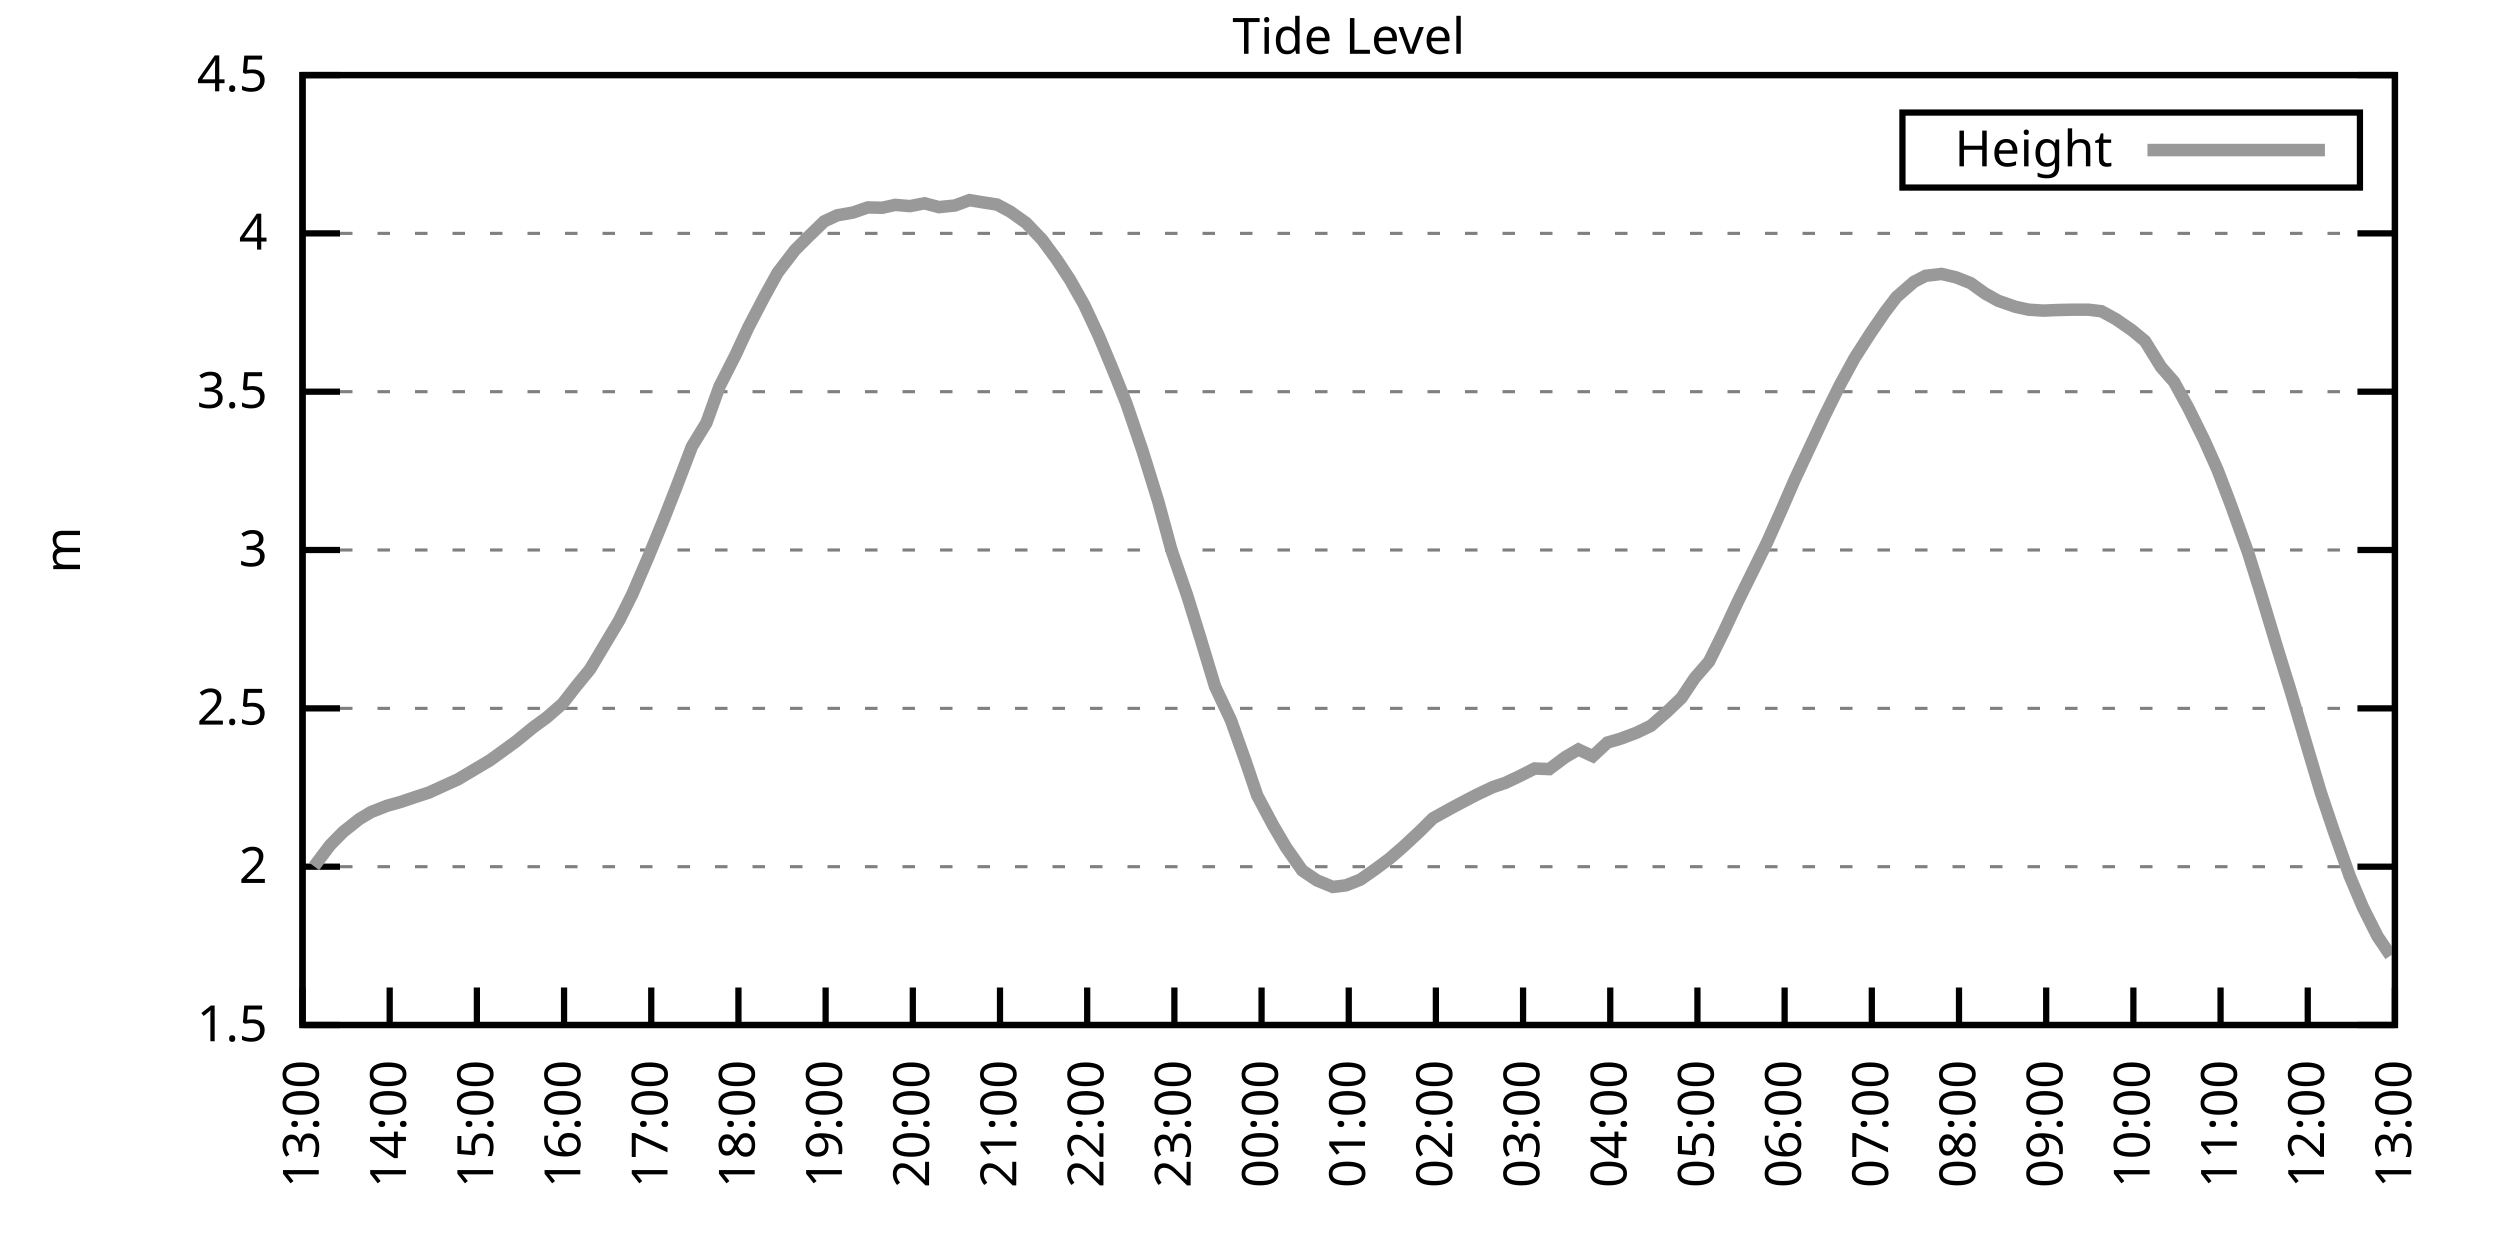
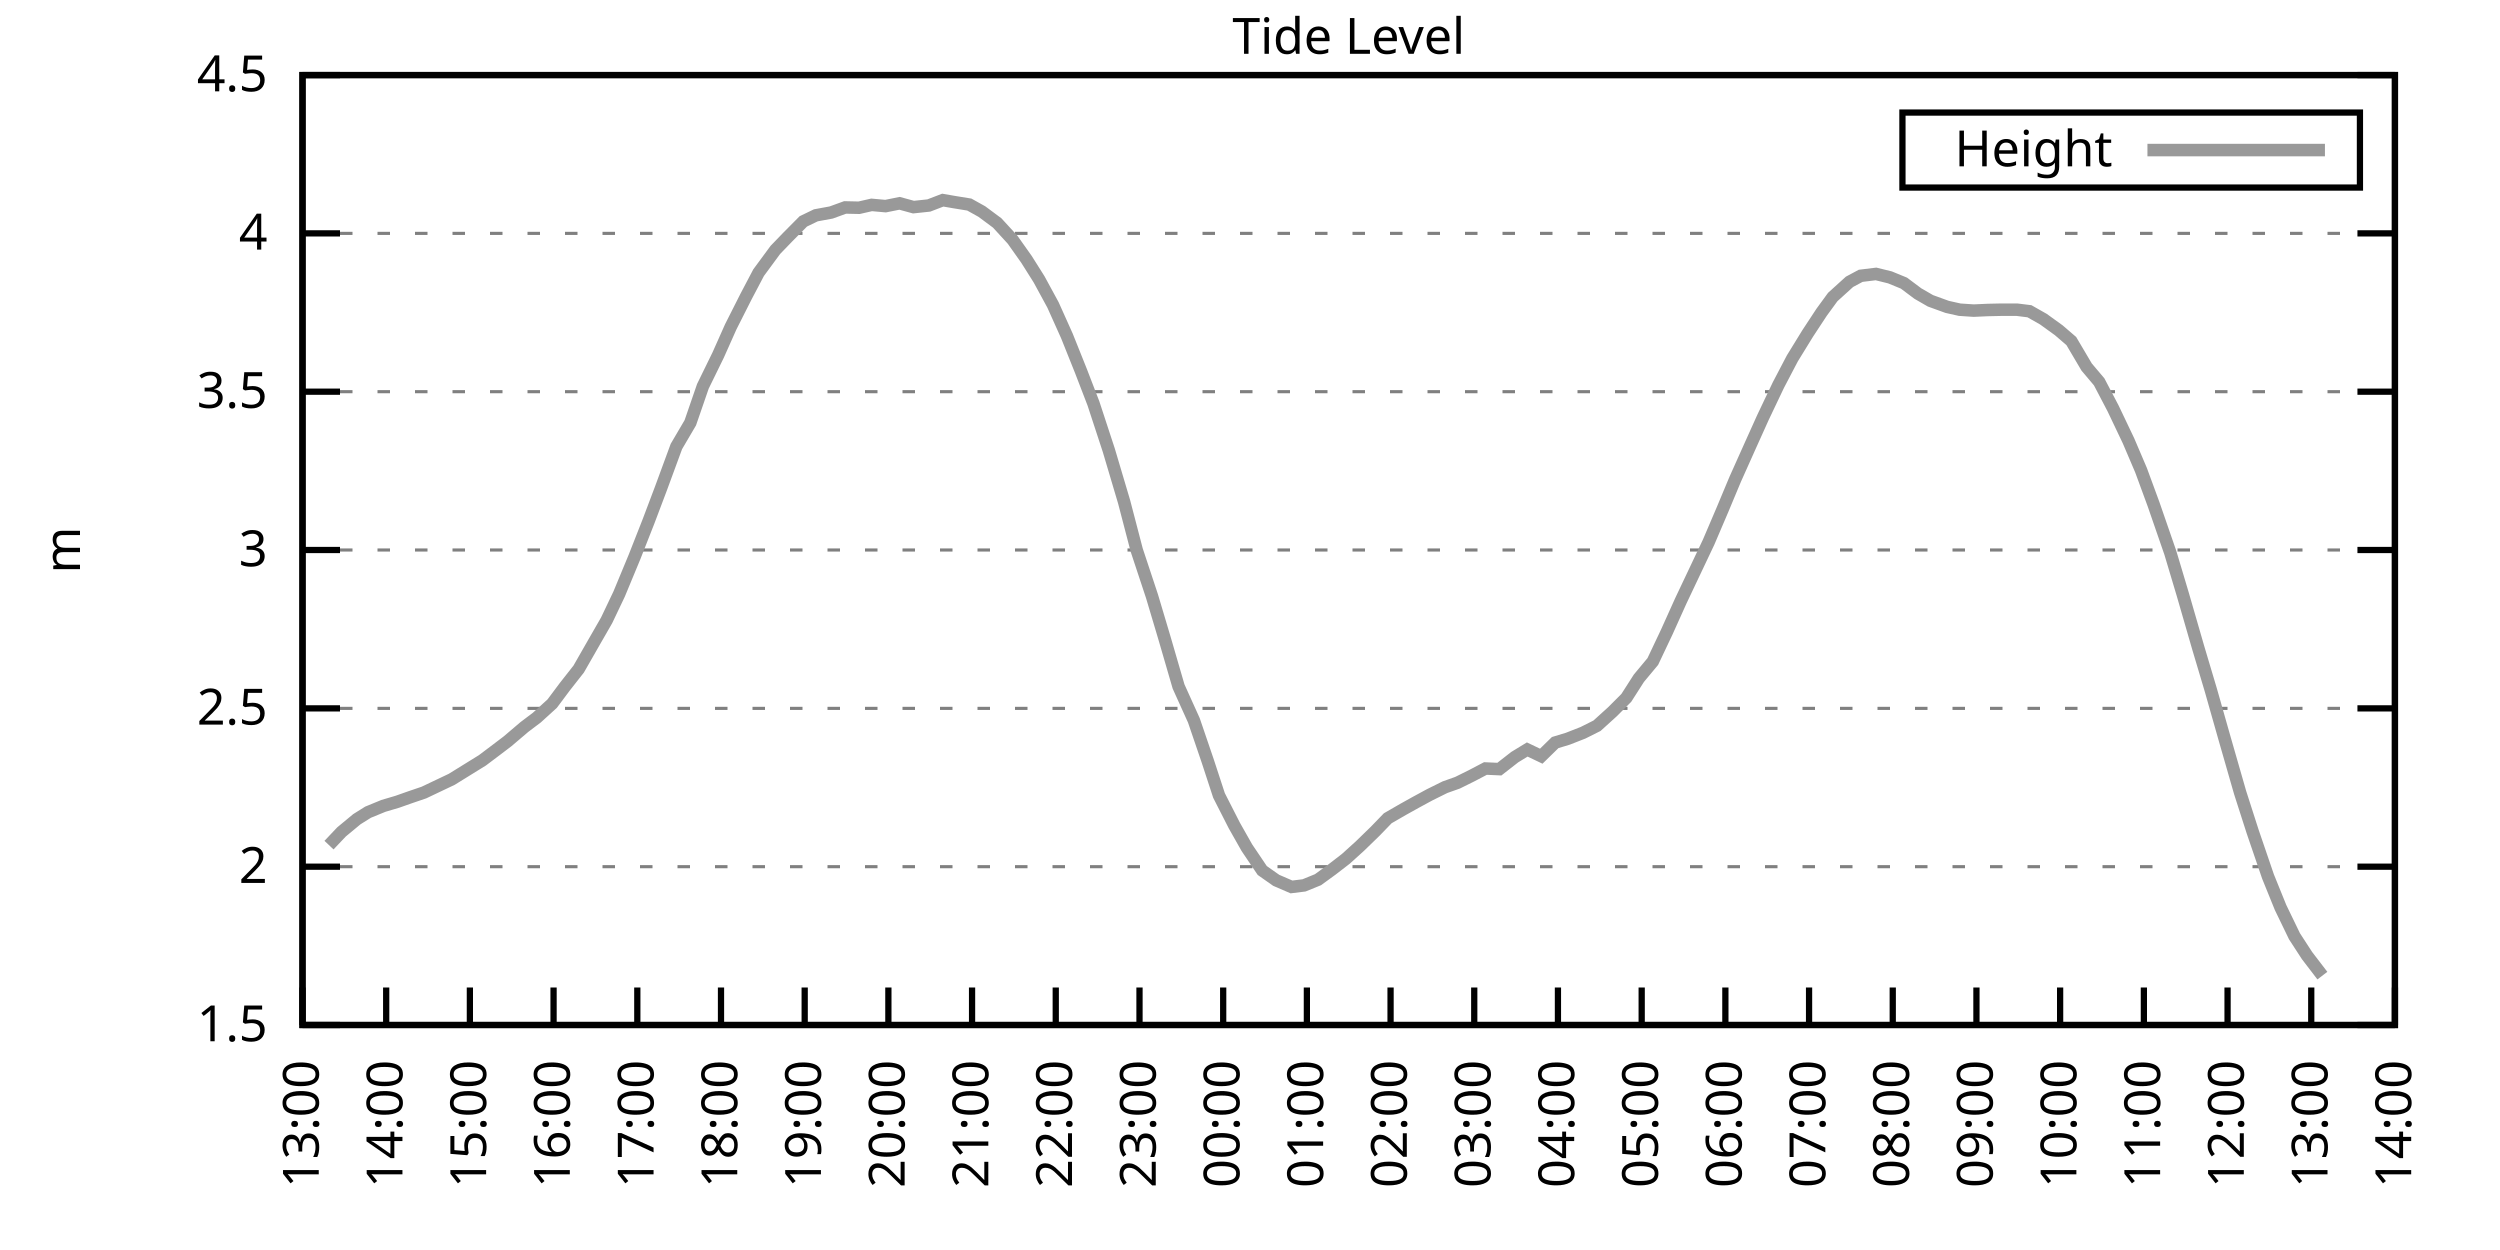
<svg xmlns="http://www.w3.org/2000/svg" xmlns:xlink="http://www.w3.org/1999/xlink" width="400" height="200" viewBox="0 0 400 200">
  <g id="gnuplot_canvas">
    <rect x="0" y="0" width="400" height="200" fill="none" />
    <defs>
      <circle id="gpDot" r="0.5" stroke-width="0.5" stroke="currentColor" />
      <path id="gpPt0" stroke-width="0.333" stroke="currentColor" d="M-1,0 h2 M0,-1 v2" />
      <path id="gpPt1" stroke-width="0.333" stroke="currentColor" d="M-1,-1 L1,1 M1,-1 L-1,1" />
      <path id="gpPt2" stroke-width="0.333" stroke="currentColor" d="M-1,0 L1,0 M0,-1 L0,1 M-1,-1 L1,1 M-1,1 L1,-1" />
      <rect id="gpPt3" stroke-width="0.333" stroke="currentColor" x="-1" y="-1" width="2" height="2" />
      <rect id="gpPt4" stroke-width="0.333" stroke="currentColor" fill="currentColor" x="-1" y="-1" width="2" height="2" />
      <circle id="gpPt5" stroke-width="0.333" stroke="currentColor" cx="0" cy="0" r="1" />
      <use xlink:href="#gpPt5" id="gpPt6" fill="currentColor" stroke="none" />
      <path id="gpPt7" stroke-width="0.333" stroke="currentColor" d="M0,-1.33 L-1.33,0.67 L1.33,0.67 z" />
      <use xlink:href="#gpPt7" id="gpPt8" fill="currentColor" stroke="none" />
      <use xlink:href="#gpPt7" id="gpPt9" stroke="currentColor" transform="rotate(180)" />
      <use xlink:href="#gpPt9" id="gpPt10" fill="currentColor" stroke="none" />
      <use xlink:href="#gpPt3" id="gpPt11" stroke="currentColor" transform="rotate(45)" />
      <use xlink:href="#gpPt11" id="gpPt12" fill="currentColor" stroke="none" />
      <path id="gpPt13" stroke-width="0.333" stroke="currentColor" d="M0,1.330 L1.265,0.411 L0.782,-1.067 L-0.782,-1.076 L-1.265,0.411 z" />
      <use xlink:href="#gpPt13" id="gpPt14" fill="currentColor" stroke="none" />
      <filter id="textbox" filterUnits="objectBoundingBox" x="0" y="0" height="1" width="1">
        <feFlood flood-color="white" flood-opacity="1" result="bgnd" />
        <feComposite in="SourceGraphic" in2="bgnd" operator="atop" />
      </filter>
      <filter id="greybox" filterUnits="objectBoundingBox" x="0" y="0" height="1" width="1">
        <feFlood flood-color="lightgrey" flood-opacity="1" result="grey" />
        <feComposite in="SourceGraphic" in2="grey" operator="atop" />
      </filter>
    </defs>
    <g fill="none" color="white" stroke="currentColor" stroke-width="1.00" stroke-linecap="butt" stroke-linejoin="miter">
</g>
    <g fill="none" color="black" stroke="currentColor" stroke-width="1.00" stroke-linecap="butt" stroke-linejoin="miter">
      <g stroke="none" shape-rendering="crispEdges">
        <polygon fill="rgb(255, 255, 255)" points="48.40,164.00 383.18,164.00 383.18,12.02 48.40,12.02 " />
      </g>
    </g>
    <g fill="none" color="black" stroke="currentColor" stroke-width="1.00" stroke-linecap="butt" stroke-linejoin="miter">
</g>
    <g fill="none" color="black" stroke="black" stroke-width="0.50" stroke-linecap="butt" stroke-linejoin="miter">
</g>
    <g fill="none" color="gray" stroke="currentColor" stroke-width="0.50" stroke-linecap="butt" stroke-linejoin="miter">
      <path stroke="gray" stroke-dasharray="2,4" class="gridline" d="M48.40,164.00 L383.19,164.00  " />
    </g>
    <g fill="none" color="gray" stroke="gray" stroke-width="1.00" stroke-linecap="butt" stroke-linejoin="miter">
</g>
    <g fill="none" color="black" stroke="currentColor" stroke-width="1.00" stroke-linecap="butt" stroke-linejoin="miter">
      <path stroke="black" d="M48.40,164.00 L54.40,164.00 M383.19,164.00 L377.19,164.00  " />
      <g transform="translate(42.80,166.60)" stroke="none" fill="black" font-family="Sans" font-size="8.00" text-anchor="end">
        <text>
          <tspan font-family="Sans"> 1.5</tspan>
        </text>
      </g>
    </g>
    <g fill="none" color="black" stroke="currentColor" stroke-width="1.00" stroke-linecap="butt" stroke-linejoin="miter">
</g>
    <g fill="none" color="black" stroke="black" stroke-width="0.50" stroke-linecap="butt" stroke-linejoin="miter">
</g>
    <g fill="none" color="gray" stroke="currentColor" stroke-width="0.50" stroke-linecap="butt" stroke-linejoin="miter">
      <path stroke="gray" stroke-dasharray="2,4" class="gridline" d="M48.40,138.67 L383.19,138.67  " />
    </g>
    <g fill="none" color="gray" stroke="gray" stroke-width="1.00" stroke-linecap="butt" stroke-linejoin="miter">
</g>
    <g fill="none" color="black" stroke="currentColor" stroke-width="1.00" stroke-linecap="butt" stroke-linejoin="miter">
      <path stroke="black" d="M48.40,138.67 L54.40,138.67 M383.19,138.67 L377.19,138.67  " />
      <g transform="translate(42.80,141.27)" stroke="none" fill="black" font-family="Sans" font-size="8.00" text-anchor="end">
        <text>
          <tspan font-family="Sans"> 2</tspan>
        </text>
      </g>
    </g>
    <g fill="none" color="black" stroke="currentColor" stroke-width="1.00" stroke-linecap="butt" stroke-linejoin="miter">
</g>
    <g fill="none" color="black" stroke="black" stroke-width="0.50" stroke-linecap="butt" stroke-linejoin="miter">
</g>
    <g fill="none" color="gray" stroke="currentColor" stroke-width="0.50" stroke-linecap="butt" stroke-linejoin="miter">
      <path stroke="gray" stroke-dasharray="2,4" class="gridline" d="M48.40,113.34 L383.19,113.34  " />
    </g>
    <g fill="none" color="gray" stroke="gray" stroke-width="1.00" stroke-linecap="butt" stroke-linejoin="miter">
</g>
    <g fill="none" color="black" stroke="currentColor" stroke-width="1.00" stroke-linecap="butt" stroke-linejoin="miter">
      <path stroke="black" d="M48.40,113.34 L54.40,113.34 M383.19,113.34 L377.19,113.34  " />
      <g transform="translate(42.80,115.94)" stroke="none" fill="black" font-family="Sans" font-size="8.00" text-anchor="end">
        <text>
          <tspan font-family="Sans"> 2.5</tspan>
        </text>
      </g>
    </g>
    <g fill="none" color="black" stroke="currentColor" stroke-width="1.00" stroke-linecap="butt" stroke-linejoin="miter">
</g>
    <g fill="none" color="black" stroke="black" stroke-width="0.50" stroke-linecap="butt" stroke-linejoin="miter">
</g>
    <g fill="none" color="gray" stroke="currentColor" stroke-width="0.50" stroke-linecap="butt" stroke-linejoin="miter">
      <path stroke="gray" stroke-dasharray="2,4" class="gridline" d="M48.40,88.00 L383.19,88.00  " />
    </g>
    <g fill="none" color="gray" stroke="gray" stroke-width="1.00" stroke-linecap="butt" stroke-linejoin="miter">
</g>
    <g fill="none" color="black" stroke="currentColor" stroke-width="1.00" stroke-linecap="butt" stroke-linejoin="miter">
      <path stroke="black" d="M48.40,88.00 L54.40,88.00 M383.19,88.00 L377.19,88.00  " />
      <g transform="translate(42.80,90.60)" stroke="none" fill="black" font-family="Sans" font-size="8.00" text-anchor="end">
        <text>
          <tspan font-family="Sans"> 3</tspan>
        </text>
      </g>
    </g>
    <g fill="none" color="black" stroke="currentColor" stroke-width="1.00" stroke-linecap="butt" stroke-linejoin="miter">
</g>
    <g fill="none" color="black" stroke="black" stroke-width="0.50" stroke-linecap="butt" stroke-linejoin="miter">
</g>
    <g fill="none" color="gray" stroke="currentColor" stroke-width="0.50" stroke-linecap="butt" stroke-linejoin="miter">
      <path stroke="gray" stroke-dasharray="2,4" class="gridline" d="M48.40,62.67 L383.19,62.67  " />
    </g>
    <g fill="none" color="gray" stroke="gray" stroke-width="1.00" stroke-linecap="butt" stroke-linejoin="miter">
</g>
    <g fill="none" color="black" stroke="currentColor" stroke-width="1.00" stroke-linecap="butt" stroke-linejoin="miter">
      <path stroke="black" d="M48.40,62.67 L54.40,62.67 M383.19,62.67 L377.19,62.67  " />
      <g transform="translate(42.80,65.27)" stroke="none" fill="black" font-family="Sans" font-size="8.00" text-anchor="end">
        <text>
          <tspan font-family="Sans"> 3.5</tspan>
        </text>
      </g>
    </g>
    <g fill="none" color="black" stroke="currentColor" stroke-width="1.00" stroke-linecap="butt" stroke-linejoin="miter">
</g>
    <g fill="none" color="black" stroke="black" stroke-width="0.50" stroke-linecap="butt" stroke-linejoin="miter">
</g>
    <g fill="none" color="gray" stroke="currentColor" stroke-width="0.50" stroke-linecap="butt" stroke-linejoin="miter">
      <path stroke="gray" stroke-dasharray="2,4" class="gridline" d="M48.40,37.34 L383.19,37.34  " />
    </g>
    <g fill="none" color="gray" stroke="gray" stroke-width="1.00" stroke-linecap="butt" stroke-linejoin="miter">
</g>
    <g fill="none" color="black" stroke="currentColor" stroke-width="1.00" stroke-linecap="butt" stroke-linejoin="miter">
      <path stroke="black" d="M48.40,37.34 L54.40,37.34 M383.19,37.34 L377.19,37.34  " />
      <g transform="translate(42.80,39.94)" stroke="none" fill="black" font-family="Sans" font-size="8.00" text-anchor="end">
        <text>
          <tspan font-family="Sans"> 4</tspan>
        </text>
      </g>
    </g>
    <g fill="none" color="black" stroke="currentColor" stroke-width="1.00" stroke-linecap="butt" stroke-linejoin="miter">
</g>
    <g fill="none" color="black" stroke="black" stroke-width="0.50" stroke-linecap="butt" stroke-linejoin="miter">
</g>
    <g fill="none" color="gray" stroke="currentColor" stroke-width="0.50" stroke-linecap="butt" stroke-linejoin="miter">
      <path stroke="gray" stroke-dasharray="2,4" class="gridline" d="M48.40,12.01 L383.19,12.01  " />
    </g>
    <g fill="none" color="gray" stroke="gray" stroke-width="1.00" stroke-linecap="butt" stroke-linejoin="miter">
</g>
    <g fill="none" color="black" stroke="currentColor" stroke-width="1.00" stroke-linecap="butt" stroke-linejoin="miter">
      <path stroke="black" d="M48.40,12.01 L54.40,12.01 M383.19,12.01 L377.19,12.01  " />
      <g transform="translate(42.80,14.61)" stroke="none" fill="black" font-family="Sans" font-size="8.00" text-anchor="end">
        <text>
          <tspan font-family="Sans"> 4.5</tspan>
        </text>
      </g>
    </g>
    <g fill="none" color="black" stroke="currentColor" stroke-width="1.00" stroke-linecap="butt" stroke-linejoin="miter">
      <path stroke="black" d="M48.40,164.00 L48.40,158.00  " />
      <g transform="translate(51.00,169.60) rotate(270.00)" stroke="none" fill="black" font-family="Sans" font-size="8.00" text-anchor="end">
        <text>
          <tspan font-family="Sans">13:00</tspan>
        </text>
      </g>
    </g>
    <g fill="none" color="black" stroke="currentColor" stroke-width="1.00" stroke-linecap="butt" stroke-linejoin="miter">
-       <path stroke="black" d="M62.35,164.00 L62.35,158.00  " />
-       <g transform="translate(64.95,169.60) rotate(270.00)" stroke="none" fill="black" font-family="Sans" font-size="8.00" text-anchor="end">
+       <path stroke="black" d="M61.79,164.00 L61.79,158.00  " />
+       <g transform="translate(64.39,169.60) rotate(270.00)" stroke="none" fill="black" font-family="Sans" font-size="8.00" text-anchor="end">
        <text>
          <tspan font-family="Sans">14:00</tspan>
        </text>
      </g>
    </g>
    <g fill="none" color="black" stroke="currentColor" stroke-width="1.00" stroke-linecap="butt" stroke-linejoin="miter">
-       <path stroke="black" d="M76.30,164.00 L76.30,158.00  " />
-       <g transform="translate(78.90,169.60) rotate(270.00)" stroke="none" fill="black" font-family="Sans" font-size="8.00" text-anchor="end">
+       <path stroke="black" d="M75.18,164.00 L75.18,158.00  " />
+       <g transform="translate(77.78,169.60) rotate(270.00)" stroke="none" fill="black" font-family="Sans" font-size="8.00" text-anchor="end">
        <text>
          <tspan font-family="Sans">15:00</tspan>
        </text>
      </g>
    </g>
    <g fill="none" color="black" stroke="currentColor" stroke-width="1.00" stroke-linecap="butt" stroke-linejoin="miter">
-       <path stroke="black" d="M90.25,164.00 L90.25,158.00  " />
-       <g transform="translate(92.85,169.60) rotate(270.00)" stroke="none" fill="black" font-family="Sans" font-size="8.00" text-anchor="end">
+       <path stroke="black" d="M88.57,164.00 L88.57,158.00  " />
+       <g transform="translate(91.17,169.60) rotate(270.00)" stroke="none" fill="black" font-family="Sans" font-size="8.00" text-anchor="end">
        <text>
          <tspan font-family="Sans">16:00</tspan>
        </text>
      </g>
    </g>
    <g fill="none" color="black" stroke="currentColor" stroke-width="1.00" stroke-linecap="butt" stroke-linejoin="miter">
-       <path stroke="black" d="M104.20,164.00 L104.20,158.00  " />
-       <g transform="translate(106.80,169.60) rotate(270.00)" stroke="none" fill="black" font-family="Sans" font-size="8.00" text-anchor="end">
+       <path stroke="black" d="M101.97,164.00 L101.97,158.00  " />
+       <g transform="translate(104.57,169.60) rotate(270.00)" stroke="none" fill="black" font-family="Sans" font-size="8.00" text-anchor="end">
        <text>
          <tspan font-family="Sans">17:00</tspan>
        </text>
      </g>
    </g>
    <g fill="none" color="black" stroke="currentColor" stroke-width="1.00" stroke-linecap="butt" stroke-linejoin="miter">
-       <path stroke="black" d="M118.15,164.00 L118.15,158.00  " />
-       <g transform="translate(120.75,169.60) rotate(270.00)" stroke="none" fill="black" font-family="Sans" font-size="8.00" text-anchor="end">
+       <path stroke="black" d="M115.36,164.00 L115.36,158.00  " />
+       <g transform="translate(117.96,169.60) rotate(270.00)" stroke="none" fill="black" font-family="Sans" font-size="8.00" text-anchor="end">
        <text>
          <tspan font-family="Sans">18:00</tspan>
        </text>
      </g>
    </g>
    <g fill="none" color="black" stroke="currentColor" stroke-width="1.00" stroke-linecap="butt" stroke-linejoin="miter">
-       <path stroke="black" d="M132.10,164.00 L132.10,158.00  " />
-       <g transform="translate(134.70,169.60) rotate(270.00)" stroke="none" fill="black" font-family="Sans" font-size="8.00" text-anchor="end">
+       <path stroke="black" d="M128.75,164.00 L128.75,158.00  " />
+       <g transform="translate(131.35,169.60) rotate(270.00)" stroke="none" fill="black" font-family="Sans" font-size="8.00" text-anchor="end">
        <text>
          <tspan font-family="Sans">19:00</tspan>
        </text>
      </g>
    </g>
    <g fill="none" color="black" stroke="currentColor" stroke-width="1.00" stroke-linecap="butt" stroke-linejoin="miter">
-       <path stroke="black" d="M146.05,164.00 L146.05,158.00  " />
-       <g transform="translate(148.65,169.60) rotate(270.00)" stroke="none" fill="black" font-family="Sans" font-size="8.00" text-anchor="end">
+       <path stroke="black" d="M142.14,164.00 L142.14,158.00  " />
+       <g transform="translate(144.74,169.60) rotate(270.00)" stroke="none" fill="black" font-family="Sans" font-size="8.00" text-anchor="end">
        <text>
          <tspan font-family="Sans">20:00</tspan>
        </text>
      </g>
    </g>
    <g fill="none" color="black" stroke="currentColor" stroke-width="1.00" stroke-linecap="butt" stroke-linejoin="miter">
-       <path stroke="black" d="M160.00,164.00 L160.00,158.00  " />
-       <g transform="translate(162.60,169.60) rotate(270.00)" stroke="none" fill="black" font-family="Sans" font-size="8.00" text-anchor="end">
+       <path stroke="black" d="M155.53,164.00 L155.53,158.00  " />
+       <g transform="translate(158.13,169.60) rotate(270.00)" stroke="none" fill="black" font-family="Sans" font-size="8.00" text-anchor="end">
        <text>
          <tspan font-family="Sans">21:00</tspan>
        </text>
      </g>
    </g>
    <g fill="none" color="black" stroke="currentColor" stroke-width="1.00" stroke-linecap="butt" stroke-linejoin="miter">
-       <path stroke="black" d="M173.95,164.00 L173.95,158.00  " />
-       <g transform="translate(176.55,169.60) rotate(270.00)" stroke="none" fill="black" font-family="Sans" font-size="8.00" text-anchor="end">
+       <path stroke="black" d="M168.92,164.00 L168.92,158.00  " />
+       <g transform="translate(171.52,169.60) rotate(270.00)" stroke="none" fill="black" font-family="Sans" font-size="8.00" text-anchor="end">
        <text>
          <tspan font-family="Sans">22:00</tspan>
        </text>
      </g>
    </g>
    <g fill="none" color="black" stroke="currentColor" stroke-width="1.00" stroke-linecap="butt" stroke-linejoin="miter">
-       <path stroke="black" d="M187.90,164.00 L187.90,158.00  " />
-       <g transform="translate(190.50,169.60) rotate(270.00)" stroke="none" fill="black" font-family="Sans" font-size="8.00" text-anchor="end">
+       <path stroke="black" d="M182.32,164.00 L182.32,158.00  " />
+       <g transform="translate(184.92,169.60) rotate(270.00)" stroke="none" fill="black" font-family="Sans" font-size="8.00" text-anchor="end">
        <text>
          <tspan font-family="Sans">23:00</tspan>
        </text>
      </g>
    </g>
    <g fill="none" color="black" stroke="currentColor" stroke-width="1.00" stroke-linecap="butt" stroke-linejoin="miter">
-       <path stroke="black" d="M201.85,164.00 L201.85,158.00  " />
-       <g transform="translate(204.45,169.60) rotate(270.00)" stroke="none" fill="black" font-family="Sans" font-size="8.00" text-anchor="end">
+       <path stroke="black" d="M195.71,164.00 L195.71,158.00  " />
+       <g transform="translate(198.31,169.60) rotate(270.00)" stroke="none" fill="black" font-family="Sans" font-size="8.00" text-anchor="end">
        <text>
          <tspan font-family="Sans">00:00</tspan>
        </text>
      </g>
    </g>
    <g fill="none" color="black" stroke="currentColor" stroke-width="1.00" stroke-linecap="butt" stroke-linejoin="miter">
-       <path stroke="black" d="M215.80,164.00 L215.80,158.00  " />
-       <g transform="translate(218.40,169.60) rotate(270.00)" stroke="none" fill="black" font-family="Sans" font-size="8.00" text-anchor="end">
+       <path stroke="black" d="M209.10,164.00 L209.10,158.00  " />
+       <g transform="translate(211.70,169.60) rotate(270.00)" stroke="none" fill="black" font-family="Sans" font-size="8.00" text-anchor="end">
        <text>
          <tspan font-family="Sans">01:00</tspan>
        </text>
      </g>
    </g>
    <g fill="none" color="black" stroke="currentColor" stroke-width="1.00" stroke-linecap="butt" stroke-linejoin="miter">
-       <path stroke="black" d="M229.74,164.00 L229.74,158.00  " />
-       <g transform="translate(232.34,169.60) rotate(270.00)" stroke="none" fill="black" font-family="Sans" font-size="8.00" text-anchor="end">
+       <path stroke="black" d="M222.49,164.00 L222.49,158.00  " />
+       <g transform="translate(225.09,169.60) rotate(270.00)" stroke="none" fill="black" font-family="Sans" font-size="8.00" text-anchor="end">
        <text>
          <tspan font-family="Sans">02:00</tspan>
        </text>
      </g>
    </g>
    <g fill="none" color="black" stroke="currentColor" stroke-width="1.00" stroke-linecap="butt" stroke-linejoin="miter">
-       <path stroke="black" d="M243.69,164.00 L243.69,158.00  " />
-       <g transform="translate(246.29,169.60) rotate(270.00)" stroke="none" fill="black" font-family="Sans" font-size="8.00" text-anchor="end">
+       <path stroke="black" d="M235.88,164.00 L235.88,158.00  " />
+       <g transform="translate(238.48,169.60) rotate(270.00)" stroke="none" fill="black" font-family="Sans" font-size="8.00" text-anchor="end">
        <text>
          <tspan font-family="Sans">03:00</tspan>
        </text>
      </g>
    </g>
    <g fill="none" color="black" stroke="currentColor" stroke-width="1.00" stroke-linecap="butt" stroke-linejoin="miter">
-       <path stroke="black" d="M257.64,164.00 L257.64,158.00  " />
-       <g transform="translate(260.24,169.60) rotate(270.00)" stroke="none" fill="black" font-family="Sans" font-size="8.00" text-anchor="end">
+       <path stroke="black" d="M249.27,164.00 L249.27,158.00  " />
+       <g transform="translate(251.87,169.60) rotate(270.00)" stroke="none" fill="black" font-family="Sans" font-size="8.00" text-anchor="end">
        <text>
          <tspan font-family="Sans">04:00</tspan>
        </text>
      </g>
    </g>
    <g fill="none" color="black" stroke="currentColor" stroke-width="1.00" stroke-linecap="butt" stroke-linejoin="miter">
-       <path stroke="black" d="M271.59,164.00 L271.59,158.00  " />
-       <g transform="translate(274.19,169.60) rotate(270.00)" stroke="none" fill="black" font-family="Sans" font-size="8.00" text-anchor="end">
+       <path stroke="black" d="M262.67,164.00 L262.67,158.00  " />
+       <g transform="translate(265.27,169.60) rotate(270.00)" stroke="none" fill="black" font-family="Sans" font-size="8.00" text-anchor="end">
        <text>
          <tspan font-family="Sans">05:00</tspan>
        </text>
      </g>
    </g>
    <g fill="none" color="black" stroke="currentColor" stroke-width="1.00" stroke-linecap="butt" stroke-linejoin="miter">
-       <path stroke="black" d="M285.54,164.00 L285.54,158.00  " />
-       <g transform="translate(288.14,169.60) rotate(270.00)" stroke="none" fill="black" font-family="Sans" font-size="8.00" text-anchor="end">
+       <path stroke="black" d="M276.06,164.00 L276.06,158.00  " />
+       <g transform="translate(278.66,169.60) rotate(270.00)" stroke="none" fill="black" font-family="Sans" font-size="8.00" text-anchor="end">
        <text>
          <tspan font-family="Sans">06:00</tspan>
        </text>
      </g>
    </g>
    <g fill="none" color="black" stroke="currentColor" stroke-width="1.00" stroke-linecap="butt" stroke-linejoin="miter">
-       <path stroke="black" d="M299.49,164.00 L299.49,158.00  " />
-       <g transform="translate(302.09,169.60) rotate(270.00)" stroke="none" fill="black" font-family="Sans" font-size="8.00" text-anchor="end">
+       <path stroke="black" d="M289.45,164.00 L289.45,158.00  " />
+       <g transform="translate(292.05,169.60) rotate(270.00)" stroke="none" fill="black" font-family="Sans" font-size="8.00" text-anchor="end">
        <text>
          <tspan font-family="Sans">07:00</tspan>
        </text>
      </g>
    </g>
    <g fill="none" color="black" stroke="currentColor" stroke-width="1.00" stroke-linecap="butt" stroke-linejoin="miter">
-       <path stroke="black" d="M313.44,164.00 L313.44,158.00  " />
-       <g transform="translate(316.04,169.60) rotate(270.00)" stroke="none" fill="black" font-family="Sans" font-size="8.00" text-anchor="end">
+       <path stroke="black" d="M302.84,164.00 L302.84,158.00  " />
+       <g transform="translate(305.44,169.60) rotate(270.00)" stroke="none" fill="black" font-family="Sans" font-size="8.00" text-anchor="end">
        <text>
          <tspan font-family="Sans">08:00</tspan>
        </text>
      </g>
    </g>
    <g fill="none" color="black" stroke="currentColor" stroke-width="1.00" stroke-linecap="butt" stroke-linejoin="miter">
-       <path stroke="black" d="M327.39,164.00 L327.39,158.00  " />
-       <g transform="translate(329.99,169.60) rotate(270.00)" stroke="none" fill="black" font-family="Sans" font-size="8.00" text-anchor="end">
+       <path stroke="black" d="M316.23,164.00 L316.23,158.00  " />
+       <g transform="translate(318.83,169.60) rotate(270.00)" stroke="none" fill="black" font-family="Sans" font-size="8.00" text-anchor="end">
        <text>
          <tspan font-family="Sans">09:00</tspan>
        </text>
      </g>
    </g>
    <g fill="none" color="black" stroke="currentColor" stroke-width="1.00" stroke-linecap="butt" stroke-linejoin="miter">
-       <path stroke="black" d="M341.34,164.00 L341.34,158.00  " />
-       <g transform="translate(343.94,169.60) rotate(270.00)" stroke="none" fill="black" font-family="Sans" font-size="8.00" text-anchor="end">
+       <path stroke="black" d="M329.62,164.00 L329.62,158.00  " />
+       <g transform="translate(332.22,169.60) rotate(270.00)" stroke="none" fill="black" font-family="Sans" font-size="8.00" text-anchor="end">
        <text>
          <tspan font-family="Sans">10:00</tspan>
        </text>
      </g>
    </g>
    <g fill="none" color="black" stroke="currentColor" stroke-width="1.00" stroke-linecap="butt" stroke-linejoin="miter">
-       <path stroke="black" d="M355.29,164.00 L355.29,158.00  " />
-       <g transform="translate(357.89,169.60) rotate(270.00)" stroke="none" fill="black" font-family="Sans" font-size="8.00" text-anchor="end">
+       <path stroke="black" d="M343.02,164.00 L343.02,158.00  " />
+       <g transform="translate(345.62,169.60) rotate(270.00)" stroke="none" fill="black" font-family="Sans" font-size="8.00" text-anchor="end">
        <text>
          <tspan font-family="Sans">11:00</tspan>
        </text>
      </g>
    </g>
    <g fill="none" color="black" stroke="currentColor" stroke-width="1.00" stroke-linecap="butt" stroke-linejoin="miter">
-       <path stroke="black" d="M369.24,164.00 L369.24,158.00  " />
-       <g transform="translate(371.84,169.60) rotate(270.00)" stroke="none" fill="black" font-family="Sans" font-size="8.00" text-anchor="end">
+       <path stroke="black" d="M356.41,164.00 L356.41,158.00  " />
+       <g transform="translate(359.01,169.60) rotate(270.00)" stroke="none" fill="black" font-family="Sans" font-size="8.00" text-anchor="end">
        <text>
          <tspan font-family="Sans">12:00</tspan>
+         </text>
+       </g>
+     </g>
+     <g fill="none" color="black" stroke="currentColor" stroke-width="1.00" stroke-linecap="butt" stroke-linejoin="miter">
+       <path stroke="black" d="M369.80,164.00 L369.80,158.00  " />
+       <g transform="translate(372.40,169.60) rotate(270.00)" stroke="none" fill="black" font-family="Sans" font-size="8.00" text-anchor="end">
+         <text>
+           <tspan font-family="Sans">13:00</tspan>
        </text>
      </g>
    </g>
    <g fill="none" color="black" stroke="currentColor" stroke-width="1.00" stroke-linecap="butt" stroke-linejoin="miter">
      <path stroke="black" d="M383.19,164.00 L383.19,158.00  " />
      <g transform="translate(385.79,169.60) rotate(270.00)" stroke="none" fill="black" font-family="Sans" font-size="8.00" text-anchor="end">
        <text>
-           <tspan font-family="Sans">13:00</tspan>
+           <tspan font-family="Sans">14:00</tspan>
        </text>
      </g>
    </g>
    <g fill="none" color="black" stroke="currentColor" stroke-width="1.00" stroke-linecap="butt" stroke-linejoin="miter">
</g>
    <g fill="none" color="black" stroke="currentColor" stroke-width="1.00" stroke-linecap="butt" stroke-linejoin="miter">
      <path stroke="black" d="M48.40,12.01 L48.40,164.00 L383.19,164.00 L383.19,12.01 L48.40,12.01 Z  " />
    </g>
    <g fill="none" color="black" stroke="currentColor" stroke-width="1.00" stroke-linecap="butt" stroke-linejoin="miter">
</g>
    <g fill="none" color="black" stroke="currentColor" stroke-width="1.00" stroke-linecap="butt" stroke-linejoin="miter">
      <path stroke="black" d="M304.39,30.01 L304.39,18.01 L377.59,18.01 L377.59,30.01 L304.39,30.01 Z  " />
    </g>
    <g id="Tide_level_plot_1">
      <g fill="none" color="white" stroke="black" stroke-width="2.00" stroke-linecap="butt" stroke-linejoin="miter">
</g>
      <g fill="none" color="black" stroke="currentColor" stroke-width="2.00" stroke-linecap="butt" stroke-linejoin="miter">
        <g transform="translate(337.99,26.61)" stroke="none" fill="black" font-family="Sans" font-size="8.00" text-anchor="end">
          <text>
            <tspan font-family="Sans">Height</tspan>
          </text>
        </g>
      </g>
      <g fill="none" color="black" stroke="currentColor" stroke-width="2.00" stroke-linecap="butt" stroke-linejoin="miter">
-         <path stroke="rgb(153, 153, 153)" d="M343.59,24.01 L371.99,24.01 M50.26,138.62 L52.82,135.22 L54.91,133.10 L57.47,131.07 L59.33,129.95 L61.88,128.94   L64.21,128.28 L66.30,127.57 L68.63,126.81 L70.95,125.75 L73.28,124.69 L78.39,121.65 L80.72,119.97 L82.58,118.61   L85.37,116.33 L87.46,114.81 L90.02,112.58 L92.11,109.89 L94.43,107.05 L96.99,102.75 L99.08,99.25 L101.18,95.05   L103.73,89.12 L106.06,83.45 L108.15,78.13 L110.71,71.44 L113.03,67.64 L115.13,61.81 L117.68,56.80 L119.78,52.29   L122.33,47.42 L124.43,43.62 L127.22,39.98 L129.31,37.90 L131.87,35.42 L133.96,34.45 L136.51,34.00 L138.84,33.19   L141.16,33.24 L143.26,32.78 L145.58,32.98 L147.91,32.53 L150.23,33.14 L152.79,32.88 L155.11,32.02 L156.97,32.33   L159.53,32.73 L161.62,33.85 L164.18,35.67 L166.74,38.35 L169.06,41.50 L171.16,44.69 L173.48,48.79 L175.81,53.76   L178.13,59.33 L180.22,64.55 L182.78,72.05 L185.34,80.30 L187.43,88.00 L189.99,95.40 L192.08,102.14 L194.41,109.84   L196.96,115.26 L199.29,121.80 L201.15,127.27 L203.71,132.08 L205.80,135.63 L208.36,139.28 L210.68,140.85 L213.24,141.91   L215.33,141.66 L217.65,140.75 L219.98,139.12 L222.30,137.40 L224.63,135.38 L227.19,132.99 L229.28,130.92 L231.84,129.50   L233.93,128.38 L236.25,127.17 L238.81,125.95 L240.90,125.24 L243.23,124.13 L245.55,122.96 L247.88,123.06 L250.44,121.14   L252.53,119.92 L254.85,120.99 L257.18,118.81 L259.27,118.20 L261.83,117.24 L264.15,116.12 L266.71,113.89 L269.04,111.66   L271.13,108.52 L273.45,105.84 L275.78,101.13 L278.10,96.16 L280.43,91.45 L282.75,86.74 L285.08,81.52 L287.17,76.71   L289.73,71.24 L291.82,66.78 L294.38,61.61 L296.70,57.35 L299.26,53.35 L301.58,49.96 L303.44,47.52 L306.23,45.09   L308.09,44.13 L310.65,43.83 L312.98,44.38 L315.30,45.30 L317.63,46.97 L319.72,48.13 L322.51,49.10 L324.60,49.55   L326.93,49.70 L329.25,49.60 L331.58,49.55 L334.13,49.55 L336.23,49.80 L338.55,51.07 L341.11,52.84 L343.20,54.57   L345.76,58.72 L347.85,61.10 L350.18,65.36 L352.73,70.53 L354.83,75.24 L356.92,80.71 L359.71,88.46 L361.80,95.15   L364.36,103.66 L366.45,110.40 L368.78,118.25 L371.33,126.81 L373.43,133.04 L375.98,140.24 L378.08,145.20 L380.40,149.81   L382.49,152.90  " />
+         <path stroke="rgb(153, 153, 153)" d="M343.59,24.01 L371.99,24.01 M52.64,135.22 L54.65,133.10 L57.10,131.07 L58.89,129.95 L61.35,128.94 L63.58,128.28   L65.59,127.57 L67.82,126.81 L70.05,125.75 L72.28,124.69 L77.19,121.65 L79.42,119.97 L81.21,118.61 L83.89,116.33   L85.90,114.81 L88.35,112.58 L90.36,109.89 L92.59,107.05 L95.05,102.75 L97.06,99.25 L99.06,95.05 L101.52,89.12   L103.75,83.45 L105.76,78.13 L108.22,71.44 L110.45,67.64 L112.46,61.81 L114.91,56.80 L116.92,52.29 L119.38,47.42   L121.38,43.62 L124.06,39.98 L126.07,37.90 L128.53,35.42 L130.54,34.45 L132.99,34.00 L135.22,33.19 L137.45,33.24   L139.46,32.78 L141.69,32.98 L143.93,32.53 L146.16,33.14 L148.61,32.88 L150.85,32.02 L152.63,32.33 L155.09,32.73   L157.10,33.85 L159.55,35.67 L162.01,38.35 L164.24,41.50 L166.25,44.69 L168.48,48.79 L170.71,53.76 L172.94,59.33   L174.95,64.55 L177.41,72.05 L179.86,80.30 L181.87,88.00 L184.32,95.40 L186.33,102.14 L188.57,109.84 L191.02,115.26   L193.25,121.80 L195.04,127.27 L197.49,132.08 L199.50,135.63 L201.96,139.28 L204.19,140.85 L206.64,141.91 L208.65,141.66   L210.88,140.75 L213.12,139.12 L215.35,137.40 L217.58,135.38 L220.04,132.99 L222.04,130.92 L224.50,129.50 L226.51,128.38   L228.74,127.17 L231.20,125.95 L233.20,125.24 L235.44,124.13 L237.67,122.96 L239.90,123.06 L242.36,121.14 L244.36,119.92   L246.60,120.99 L248.83,118.81 L250.84,118.20 L253.29,117.24 L255.52,116.12 L257.98,113.89 L260.21,111.66 L262.22,108.52   L264.45,105.84 L266.68,101.13 L268.92,96.16 L271.15,91.45 L273.38,86.74 L275.61,81.52 L277.62,76.71 L280.07,71.24   L282.08,66.78 L284.54,61.61 L286.77,57.35 L289.23,53.35 L291.46,49.96 L293.24,47.52 L295.92,45.09 L297.71,44.13   L300.16,43.83 L302.39,44.38 L304.63,45.30 L306.86,46.97 L308.87,48.13 L311.54,49.10 L313.55,49.55 L315.79,49.70   L318.02,49.60 L320.25,49.55 L322.70,49.55 L324.71,49.80 L326.95,51.07 L329.40,52.84 L331.41,54.57 L333.86,58.72   L335.87,61.10 L338.10,65.36 L340.56,70.53 L342.57,75.24 L344.58,80.71 L347.26,88.46 L349.26,95.15 L351.72,103.66   L353.73,110.40 L355.96,118.25 L358.42,126.81 L360.42,133.04 L362.88,140.24 L364.89,145.20 L367.12,149.81 L369.13,152.90   L371.58,156.10  " />
      </g>
    </g>
    <g fill="none" color="black" stroke="currentColor" stroke-width="2.00" stroke-linecap="butt" stroke-linejoin="miter">
</g>
    <g fill="none" color="black" stroke="black" stroke-width="1.00" stroke-linecap="butt" stroke-linejoin="miter">
</g>
    <g fill="none" color="black" stroke="currentColor" stroke-width="1.00" stroke-linecap="butt" stroke-linejoin="miter">
      <path stroke="black" d="M48.40,12.01 L48.40,164.00 L383.19,164.00 L383.19,12.01 L48.40,12.01 Z  " />
      <g transform="translate(12.80,88.01) rotate(270.00)" stroke="none" fill="black" font-family="Sans" font-size="8.00" text-anchor="middle">
        <text>
          <tspan font-family="Sans">m</tspan>
        </text>
      </g>
    </g>
    <g fill="none" color="black" stroke="currentColor" stroke-width="1.00" stroke-linecap="butt" stroke-linejoin="miter">
</g>
    <g fill="none" color="black" stroke="currentColor" stroke-width="1.00" stroke-linecap="butt" stroke-linejoin="miter">
      <g transform="translate(215.79,8.61)" stroke="none" fill="black" font-family="Sans" font-size="8.00" text-anchor="middle">
        <text>
          <tspan font-family="Sans">Tide Level</tspan>
        </text>
      </g>
    </g>
    <g fill="none" color="black" stroke="currentColor" stroke-width="1.00" stroke-linecap="butt" stroke-linejoin="miter">
</g>
  </g>
</svg>
